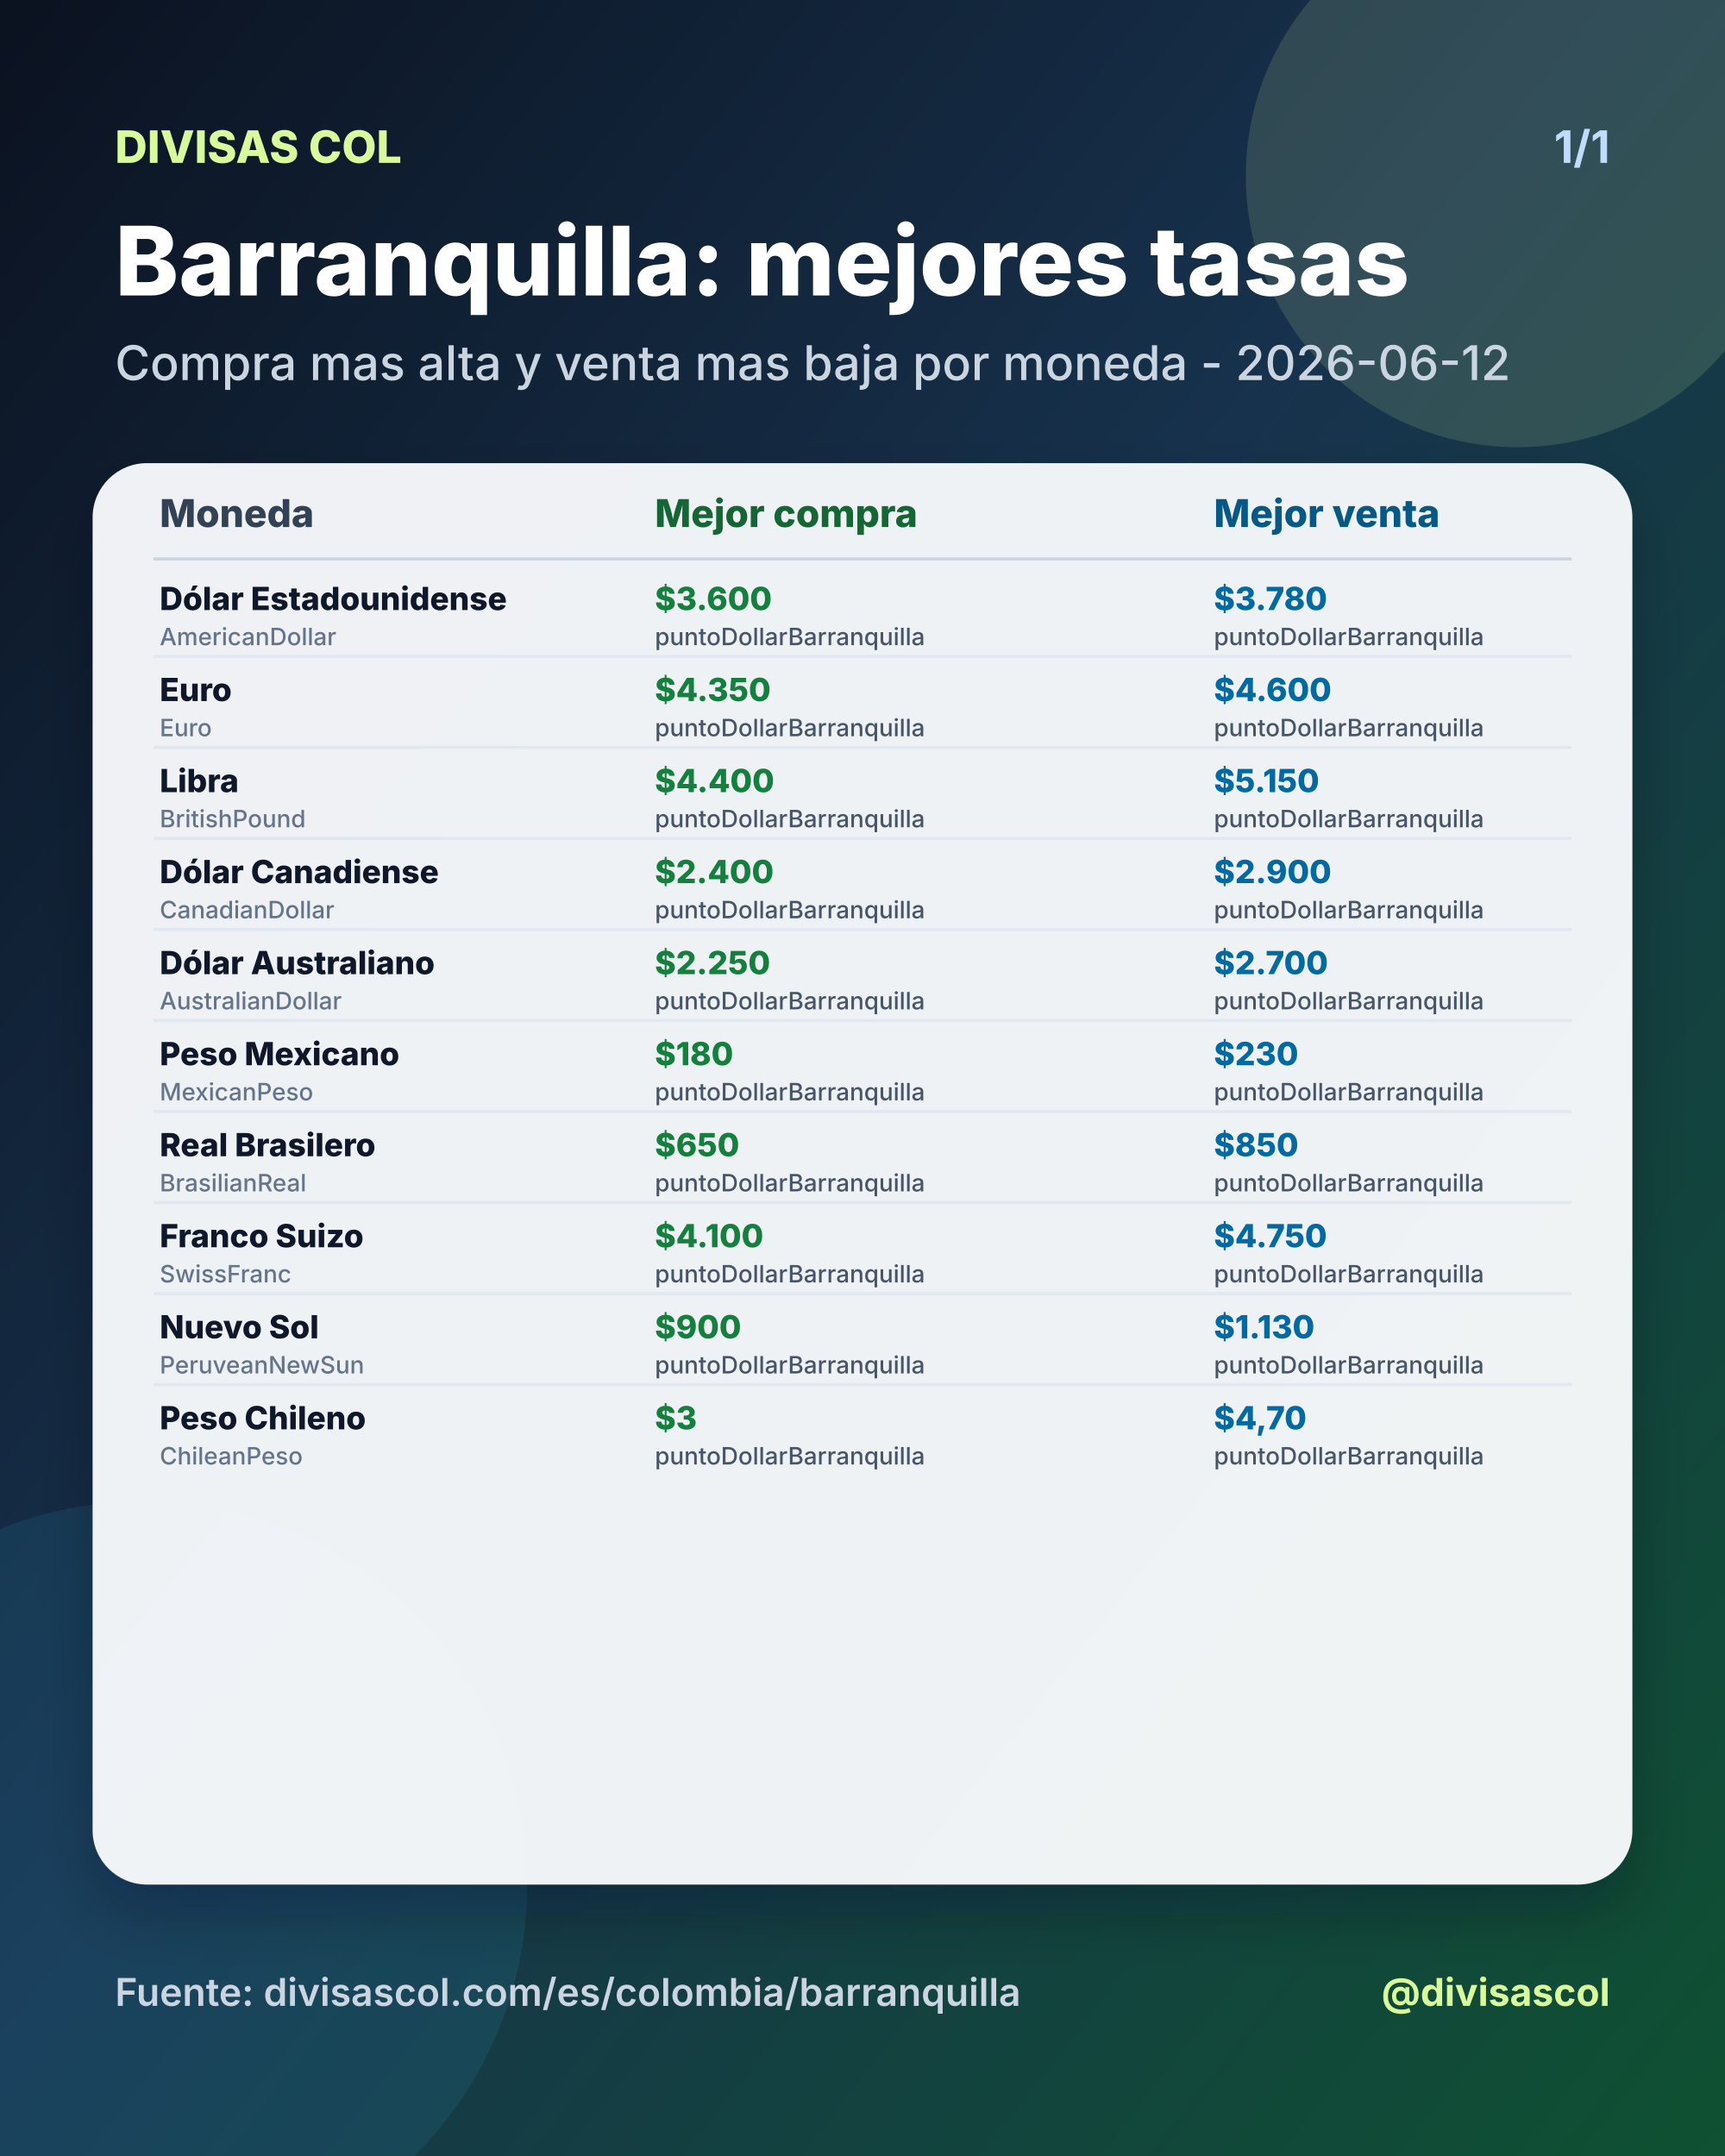
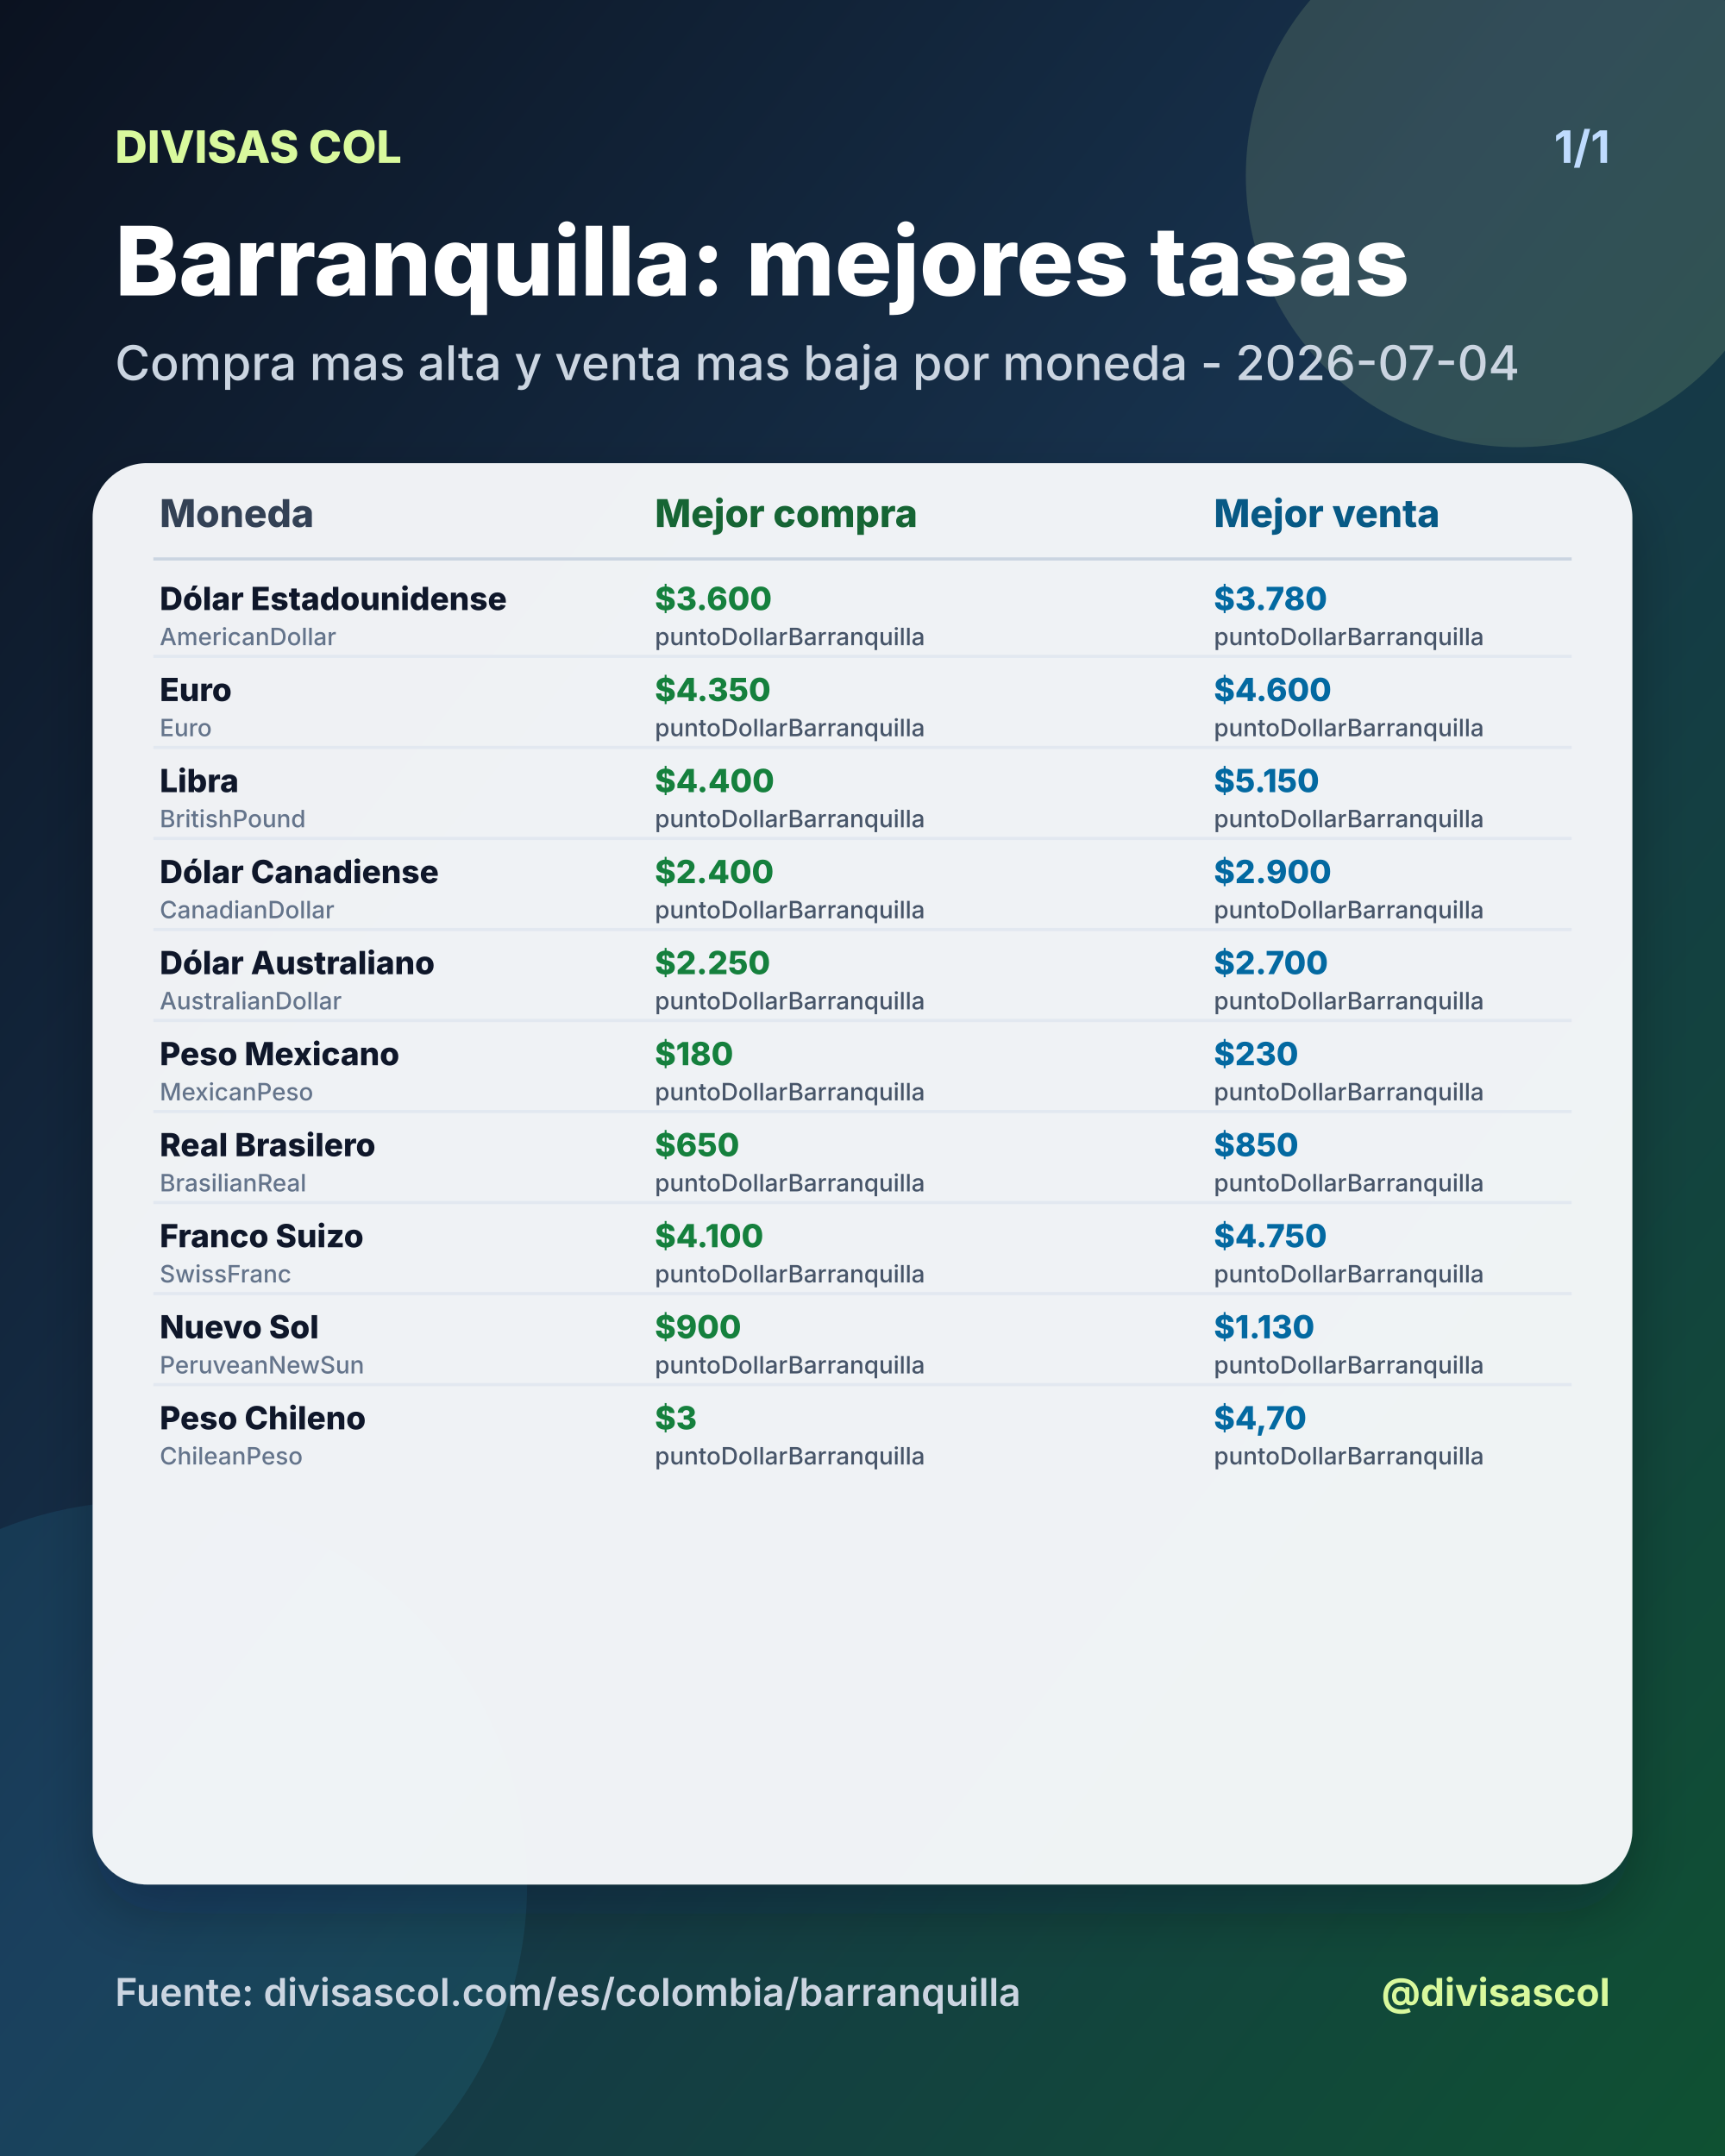
<svg xmlns="http://www.w3.org/2000/svg" width="1080" height="1350" viewBox="0 0 1080 1350">
  <defs>
    <linearGradient id="bg" x1="0" y1="0" x2="1" y2="1">
      <stop offset="0%" stop-color="#0b1220" />
      <stop offset="46%" stop-color="#17324d" />
      <stop offset="100%" stop-color="#0f5132" />
    </linearGradient>
    <filter id="shadow" x="-20%" y="-20%" width="140%" height="140%">
      <feDropShadow dx="0" dy="18" stdDeviation="18" flood-color="#020617" flood-opacity="0.28" />
    </filter>
  </defs>
  <rect width="1080" height="1350" fill="url(#bg)" />
  <circle cx="950" cy="110" r="170" fill="#d9f99d" opacity="0.14" />
  <circle cx="90" cy="1180" r="240" fill="#38bdf8" opacity="0.10" />
  <text x="72" y="102" fill="#d9f99d" font-size="28" font-family="Inter, Arial, sans-serif" font-weight="800" text-anchor="start">DIVISAS COL</text>
  <text x="1008" y="102" fill="#bfdbfe" font-size="28" font-family="Inter, Arial, sans-serif" font-weight="700" text-anchor="end">1/1</text>
  <text x="72" y="185" fill="#ffffff" font-size="60" font-family="Inter, Arial, sans-serif" font-weight="800" text-anchor="start">Barranquilla: mejores tasas</text>
-   <text x="72" y="238" fill="#cbd5e1" font-size="30" font-family="Inter, Arial, sans-serif" font-weight="500" text-anchor="start">Compra mas alta y venta mas baja por moneda - 2026-06-12</text>
+   <text x="72" y="238" fill="#cbd5e1" font-size="30" font-family="Inter, Arial, sans-serif" font-weight="500" text-anchor="start">Compra mas alta y venta mas baja por moneda - 2026-07-04</text>
  <rect x="58" y="290" width="964" height="890" rx="34" fill="#f8fafc" opacity="0.96" filter="url(#shadow)" />
  <text x="100" y="330" fill="#334155" font-size="24" font-family="Inter, Arial, sans-serif" font-weight="800" text-anchor="start">Moneda</text>
  <text x="410" y="330" fill="#166534" font-size="24" font-family="Inter, Arial, sans-serif" font-weight="800" text-anchor="start">Mejor compra</text>
  <text x="760" y="330" fill="#075985" font-size="24" font-family="Inter, Arial, sans-serif" font-weight="800" text-anchor="start">Mejor venta</text>
  <line x1="96" y1="350" x2="984" y2="350" stroke="#cbd5e1" stroke-width="2" />
  <text x="100" y="382" fill="#0f172a" font-size="20" font-family="Inter, Arial, sans-serif" font-weight="800" text-anchor="start">Dólar Estadounidense</text>
  <text x="100" y="404" fill="#64748b" font-size="15" font-family="Inter, Arial, sans-serif" font-weight="500" text-anchor="start">AmericanDollar</text>
  <text x="410" y="382" fill="#15803d" font-size="20" font-family="Inter, Arial, sans-serif" font-weight="800" text-anchor="start">$3.600</text>
  <text x="410" y="404" fill="#475569" font-size="15" font-family="Inter, Arial, sans-serif" font-weight="500" text-anchor="start">puntoDollarBarranquilla</text>
  <text x="760" y="382" fill="#0369a1" font-size="20" font-family="Inter, Arial, sans-serif" font-weight="800" text-anchor="start">$3.780</text>
  <text x="760" y="404" fill="#475569" font-size="15" font-family="Inter, Arial, sans-serif" font-weight="500" text-anchor="start">puntoDollarBarranquilla</text>
  <line x1="96" y1="411" x2="984" y2="411" stroke="#e2e8f0" stroke-width="2" />
  <text x="100" y="439" fill="#0f172a" font-size="20" font-family="Inter, Arial, sans-serif" font-weight="800" text-anchor="start">Euro</text>
  <text x="100" y="461" fill="#64748b" font-size="15" font-family="Inter, Arial, sans-serif" font-weight="500" text-anchor="start">Euro</text>
  <text x="410" y="439" fill="#15803d" font-size="20" font-family="Inter, Arial, sans-serif" font-weight="800" text-anchor="start">$4.350</text>
  <text x="410" y="461" fill="#475569" font-size="15" font-family="Inter, Arial, sans-serif" font-weight="500" text-anchor="start">puntoDollarBarranquilla</text>
  <text x="760" y="439" fill="#0369a1" font-size="20" font-family="Inter, Arial, sans-serif" font-weight="800" text-anchor="start">$4.600</text>
  <text x="760" y="461" fill="#475569" font-size="15" font-family="Inter, Arial, sans-serif" font-weight="500" text-anchor="start">puntoDollarBarranquilla</text>
  <line x1="96" y1="468" x2="984" y2="468" stroke="#e2e8f0" stroke-width="2" />
  <text x="100" y="496" fill="#0f172a" font-size="20" font-family="Inter, Arial, sans-serif" font-weight="800" text-anchor="start">Libra</text>
  <text x="100" y="518" fill="#64748b" font-size="15" font-family="Inter, Arial, sans-serif" font-weight="500" text-anchor="start">BritishPound</text>
  <text x="410" y="496" fill="#15803d" font-size="20" font-family="Inter, Arial, sans-serif" font-weight="800" text-anchor="start">$4.400</text>
  <text x="410" y="518" fill="#475569" font-size="15" font-family="Inter, Arial, sans-serif" font-weight="500" text-anchor="start">puntoDollarBarranquilla</text>
  <text x="760" y="496" fill="#0369a1" font-size="20" font-family="Inter, Arial, sans-serif" font-weight="800" text-anchor="start">$5.150</text>
  <text x="760" y="518" fill="#475569" font-size="15" font-family="Inter, Arial, sans-serif" font-weight="500" text-anchor="start">puntoDollarBarranquilla</text>
  <line x1="96" y1="525" x2="984" y2="525" stroke="#e2e8f0" stroke-width="2" />
  <text x="100" y="553" fill="#0f172a" font-size="20" font-family="Inter, Arial, sans-serif" font-weight="800" text-anchor="start">Dólar Canadiense</text>
  <text x="100" y="575" fill="#64748b" font-size="15" font-family="Inter, Arial, sans-serif" font-weight="500" text-anchor="start">CanadianDollar</text>
  <text x="410" y="553" fill="#15803d" font-size="20" font-family="Inter, Arial, sans-serif" font-weight="800" text-anchor="start">$2.400</text>
  <text x="410" y="575" fill="#475569" font-size="15" font-family="Inter, Arial, sans-serif" font-weight="500" text-anchor="start">puntoDollarBarranquilla</text>
  <text x="760" y="553" fill="#0369a1" font-size="20" font-family="Inter, Arial, sans-serif" font-weight="800" text-anchor="start">$2.900</text>
  <text x="760" y="575" fill="#475569" font-size="15" font-family="Inter, Arial, sans-serif" font-weight="500" text-anchor="start">puntoDollarBarranquilla</text>
  <line x1="96" y1="582" x2="984" y2="582" stroke="#e2e8f0" stroke-width="2" />
  <text x="100" y="610" fill="#0f172a" font-size="20" font-family="Inter, Arial, sans-serif" font-weight="800" text-anchor="start">Dólar Australiano</text>
  <text x="100" y="632" fill="#64748b" font-size="15" font-family="Inter, Arial, sans-serif" font-weight="500" text-anchor="start">AustralianDollar</text>
  <text x="410" y="610" fill="#15803d" font-size="20" font-family="Inter, Arial, sans-serif" font-weight="800" text-anchor="start">$2.250</text>
  <text x="410" y="632" fill="#475569" font-size="15" font-family="Inter, Arial, sans-serif" font-weight="500" text-anchor="start">puntoDollarBarranquilla</text>
  <text x="760" y="610" fill="#0369a1" font-size="20" font-family="Inter, Arial, sans-serif" font-weight="800" text-anchor="start">$2.700</text>
  <text x="760" y="632" fill="#475569" font-size="15" font-family="Inter, Arial, sans-serif" font-weight="500" text-anchor="start">puntoDollarBarranquilla</text>
  <line x1="96" y1="639" x2="984" y2="639" stroke="#e2e8f0" stroke-width="2" />
  <text x="100" y="667" fill="#0f172a" font-size="20" font-family="Inter, Arial, sans-serif" font-weight="800" text-anchor="start">Peso Mexicano</text>
  <text x="100" y="689" fill="#64748b" font-size="15" font-family="Inter, Arial, sans-serif" font-weight="500" text-anchor="start">MexicanPeso</text>
  <text x="410" y="667" fill="#15803d" font-size="20" font-family="Inter, Arial, sans-serif" font-weight="800" text-anchor="start">$180</text>
  <text x="410" y="689" fill="#475569" font-size="15" font-family="Inter, Arial, sans-serif" font-weight="500" text-anchor="start">puntoDollarBarranquilla</text>
  <text x="760" y="667" fill="#0369a1" font-size="20" font-family="Inter, Arial, sans-serif" font-weight="800" text-anchor="start">$230</text>
  <text x="760" y="689" fill="#475569" font-size="15" font-family="Inter, Arial, sans-serif" font-weight="500" text-anchor="start">puntoDollarBarranquilla</text>
  <line x1="96" y1="696" x2="984" y2="696" stroke="#e2e8f0" stroke-width="2" />
  <text x="100" y="724" fill="#0f172a" font-size="20" font-family="Inter, Arial, sans-serif" font-weight="800" text-anchor="start">Real Brasilero</text>
  <text x="100" y="746" fill="#64748b" font-size="15" font-family="Inter, Arial, sans-serif" font-weight="500" text-anchor="start">BrasilianReal</text>
  <text x="410" y="724" fill="#15803d" font-size="20" font-family="Inter, Arial, sans-serif" font-weight="800" text-anchor="start">$650</text>
  <text x="410" y="746" fill="#475569" font-size="15" font-family="Inter, Arial, sans-serif" font-weight="500" text-anchor="start">puntoDollarBarranquilla</text>
  <text x="760" y="724" fill="#0369a1" font-size="20" font-family="Inter, Arial, sans-serif" font-weight="800" text-anchor="start">$850</text>
  <text x="760" y="746" fill="#475569" font-size="15" font-family="Inter, Arial, sans-serif" font-weight="500" text-anchor="start">puntoDollarBarranquilla</text>
  <line x1="96" y1="753" x2="984" y2="753" stroke="#e2e8f0" stroke-width="2" />
  <text x="100" y="781" fill="#0f172a" font-size="20" font-family="Inter, Arial, sans-serif" font-weight="800" text-anchor="start">Franco Suizo</text>
  <text x="100" y="803" fill="#64748b" font-size="15" font-family="Inter, Arial, sans-serif" font-weight="500" text-anchor="start">SwissFranc</text>
  <text x="410" y="781" fill="#15803d" font-size="20" font-family="Inter, Arial, sans-serif" font-weight="800" text-anchor="start">$4.100</text>
  <text x="410" y="803" fill="#475569" font-size="15" font-family="Inter, Arial, sans-serif" font-weight="500" text-anchor="start">puntoDollarBarranquilla</text>
  <text x="760" y="781" fill="#0369a1" font-size="20" font-family="Inter, Arial, sans-serif" font-weight="800" text-anchor="start">$4.750</text>
  <text x="760" y="803" fill="#475569" font-size="15" font-family="Inter, Arial, sans-serif" font-weight="500" text-anchor="start">puntoDollarBarranquilla</text>
  <line x1="96" y1="810" x2="984" y2="810" stroke="#e2e8f0" stroke-width="2" />
  <text x="100" y="838" fill="#0f172a" font-size="20" font-family="Inter, Arial, sans-serif" font-weight="800" text-anchor="start">Nuevo Sol</text>
  <text x="100" y="860" fill="#64748b" font-size="15" font-family="Inter, Arial, sans-serif" font-weight="500" text-anchor="start">PeruveanNewSun</text>
  <text x="410" y="838" fill="#15803d" font-size="20" font-family="Inter, Arial, sans-serif" font-weight="800" text-anchor="start">$900</text>
  <text x="410" y="860" fill="#475569" font-size="15" font-family="Inter, Arial, sans-serif" font-weight="500" text-anchor="start">puntoDollarBarranquilla</text>
  <text x="760" y="838" fill="#0369a1" font-size="20" font-family="Inter, Arial, sans-serif" font-weight="800" text-anchor="start">$1.130</text>
  <text x="760" y="860" fill="#475569" font-size="15" font-family="Inter, Arial, sans-serif" font-weight="500" text-anchor="start">puntoDollarBarranquilla</text>
  <line x1="96" y1="867" x2="984" y2="867" stroke="#e2e8f0" stroke-width="2" />
  <text x="100" y="895" fill="#0f172a" font-size="20" font-family="Inter, Arial, sans-serif" font-weight="800" text-anchor="start">Peso Chileno</text>
  <text x="100" y="917" fill="#64748b" font-size="15" font-family="Inter, Arial, sans-serif" font-weight="500" text-anchor="start">ChileanPeso</text>
  <text x="410" y="895" fill="#15803d" font-size="20" font-family="Inter, Arial, sans-serif" font-weight="800" text-anchor="start">$3</text>
  <text x="410" y="917" fill="#475569" font-size="15" font-family="Inter, Arial, sans-serif" font-weight="500" text-anchor="start">puntoDollarBarranquilla</text>
  <text x="760" y="895" fill="#0369a1" font-size="20" font-family="Inter, Arial, sans-serif" font-weight="800" text-anchor="start">$4,70</text>
  <text x="760" y="917" fill="#475569" font-size="15" font-family="Inter, Arial, sans-serif" font-weight="500" text-anchor="start">puntoDollarBarranquilla</text>
  <text x="72" y="1256" fill="#cbd5e1" font-size="24" font-family="Inter, Arial, sans-serif" font-weight="600" text-anchor="start">Fuente: divisascol.com/es/colombia/barranquilla</text>
  <text x="1008" y="1256" fill="#d9f99d" font-size="24" font-family="Inter, Arial, sans-serif" font-weight="700" text-anchor="end">@divisascol</text>
</svg>
